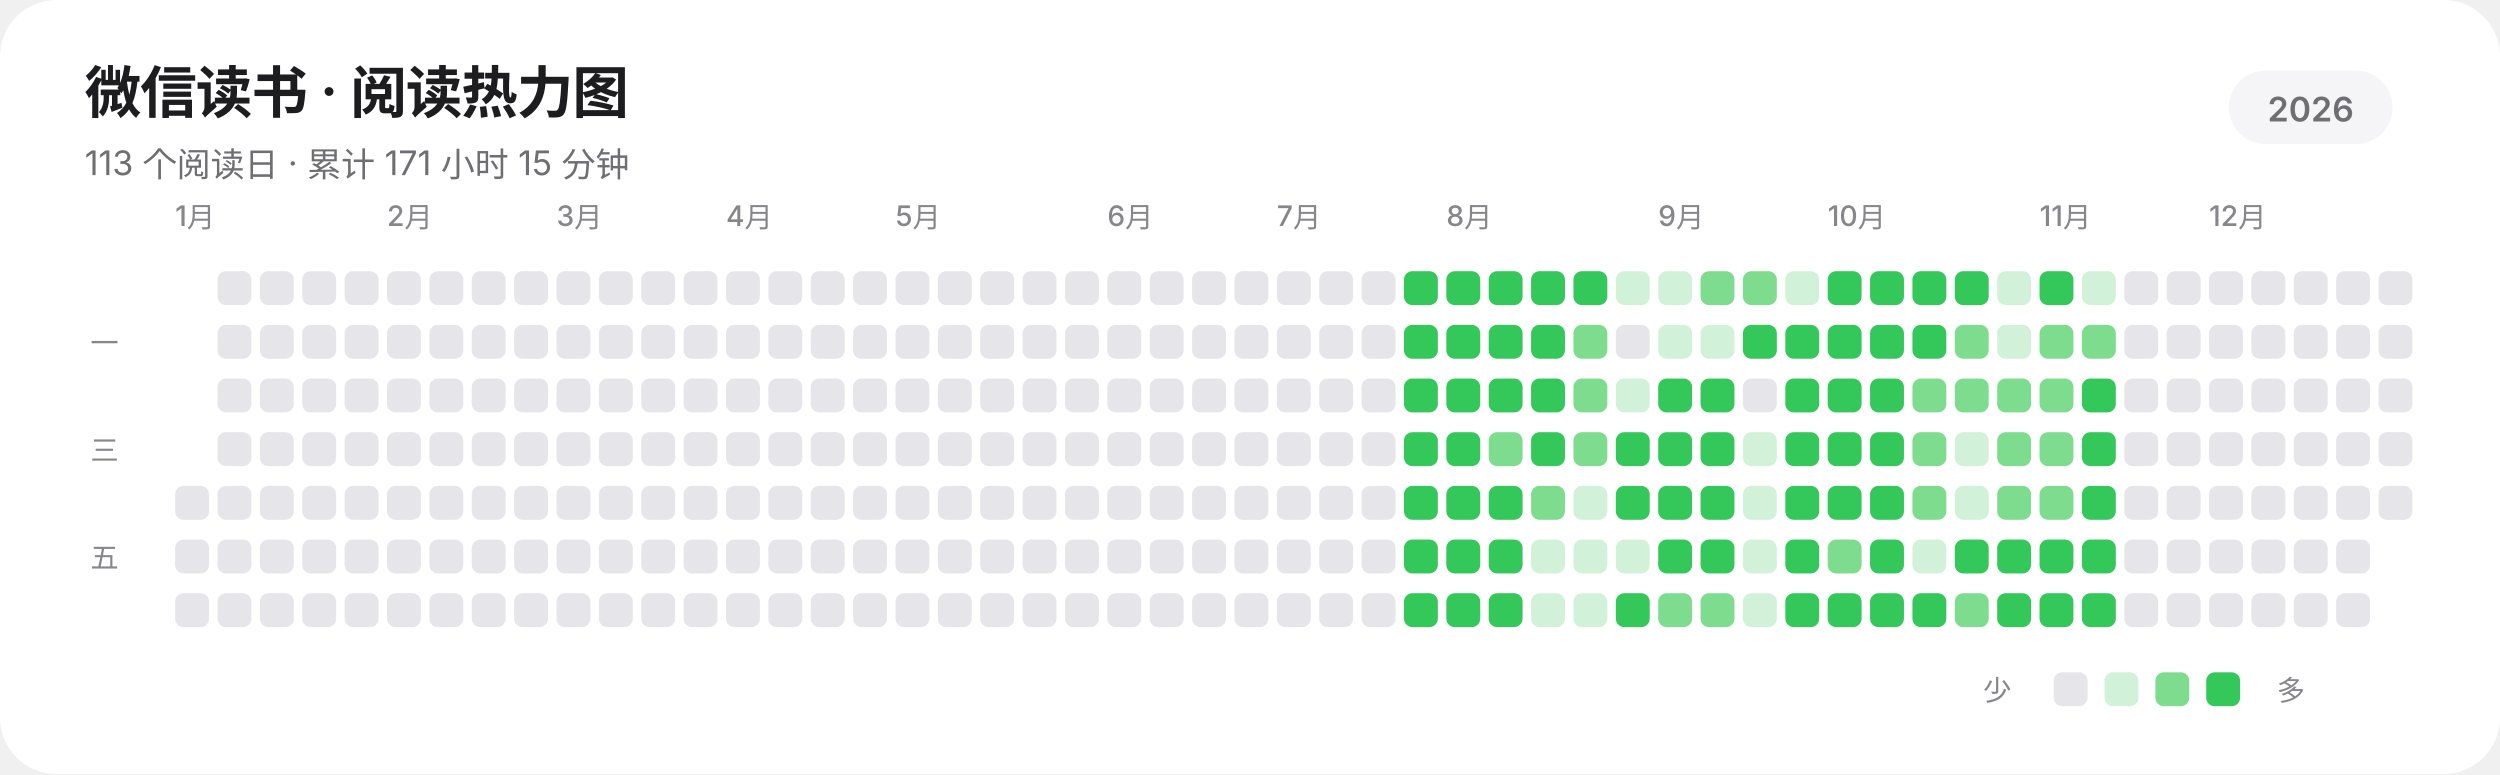
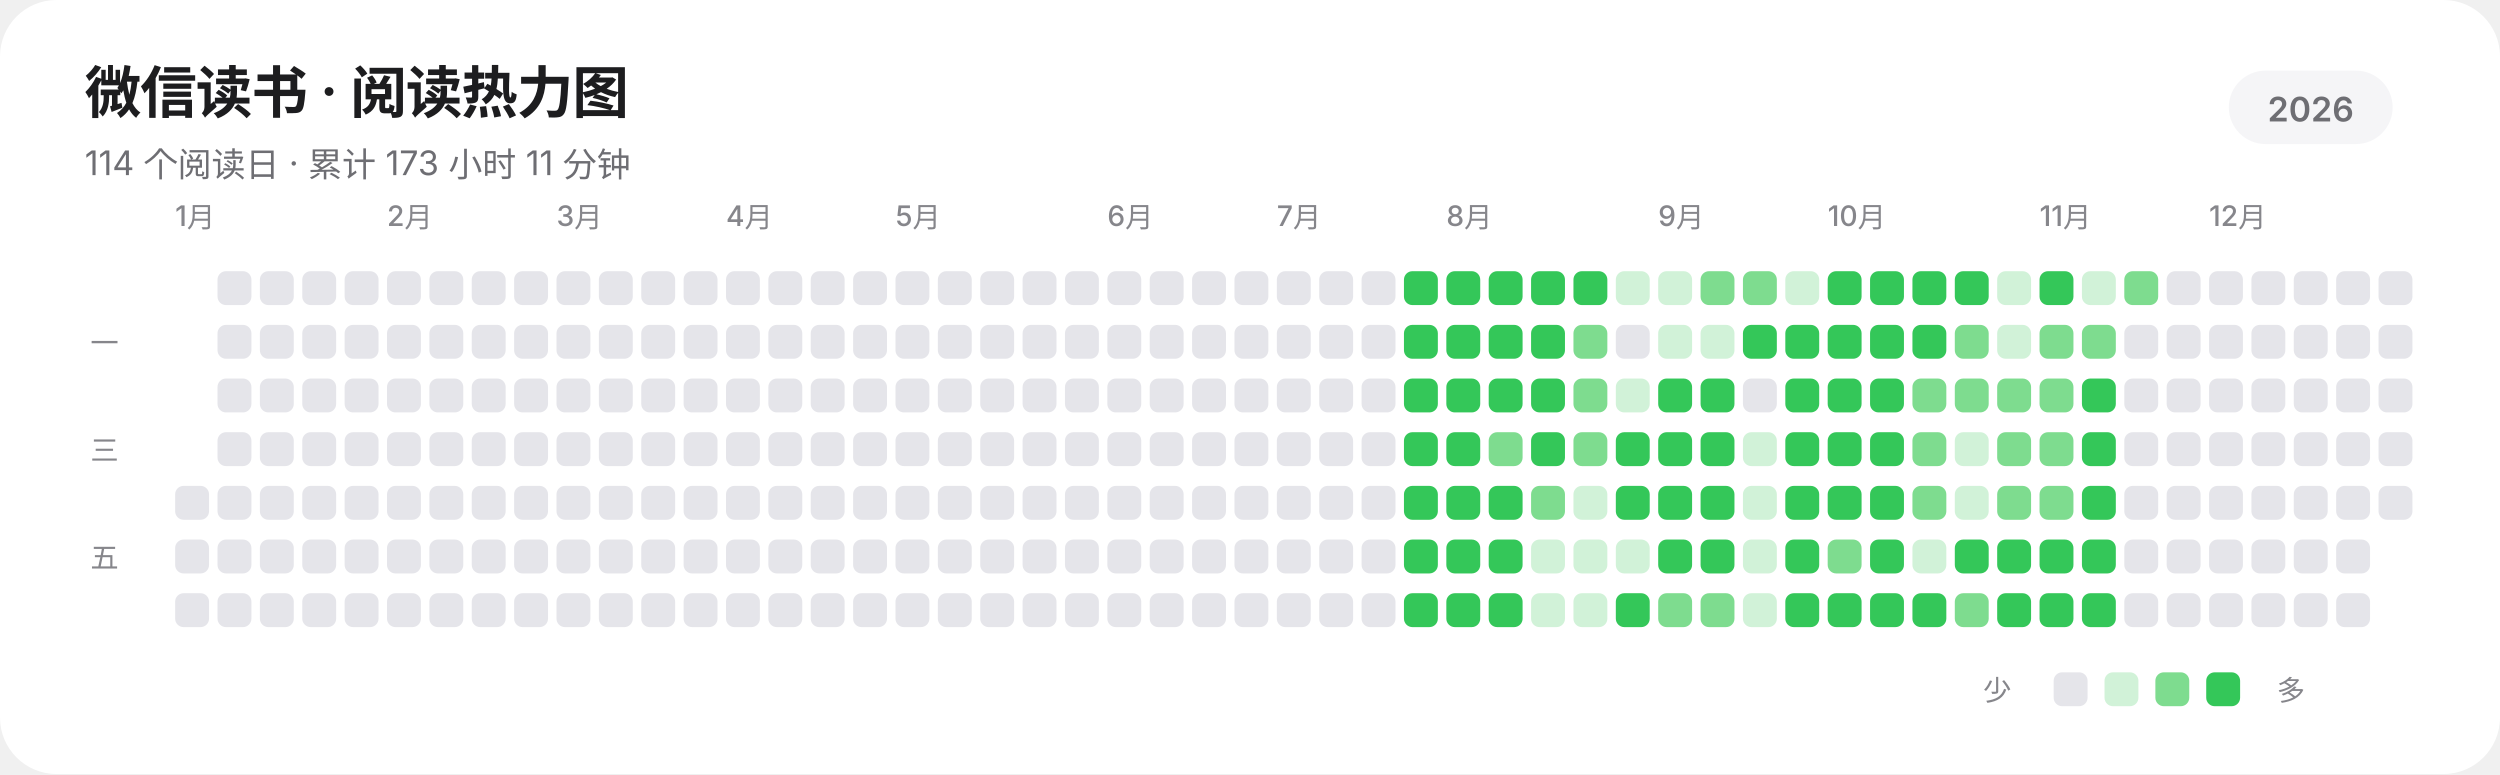
<svg xmlns="http://www.w3.org/2000/svg" width="885" height="274" viewBox="0 0 885 274" role="img" aria-labelledby="title description" shape-rendering="geometricPrecision" text-rendering="geometricPrecision">
  <rect width="885" height="274" rx="20" fill="#FFFFFF" />
  <g fill="#1D1D1F" font-family="-apple-system,BlinkMacSystemFont,'SF Pro Display','SF Pro Text','Helvetica Neue','Noto Sans SC',sans-serif">
    <text x="30" y="40" font-size="20" font-weight="600" letter-spacing="-0.35">微信读书 · 阅读热力图</text>
-     <text x="30" y="62" font-size="12" fill="#6E6E73">113 个阅读日 · 累计 171 小时 15 分钟</text>
+     <text x="30" y="62" font-size="12" fill="#6E6E73">114 个阅读日 · 累计 173 小时 11 分钟</text>
    <rect x="789" y="25" width="58" height="26" rx="13" fill="#F5F5F7" />
    <text x="818" y="43" text-anchor="middle" font-size="12" font-weight="600" fill="#6E6E73">2026</text>
    <g font-size="10" font-weight="500" fill="#86868B">
      <text x="62" y="80">1月</text>
      <text x="137" y="80">2月</text>
      <text x="197" y="80">3月</text>
      <text x="257" y="80">4月</text>
      <text x="317" y="80">5月</text>
      <text x="392" y="80">6月</text>
      <text x="452" y="80">7月</text>
      <text x="512" y="80">8月</text>
      <text x="587" y="80">9月</text>
      <text x="647" y="80">10月</text>
      <text x="722" y="80">11月</text>
      <text x="782" y="80">12月</text>
    </g>
    <g font-size="10" font-weight="500" fill="#86868B">
      <text x="32" y="125">一</text>
      <text x="32" y="163">三</text>
      <text x="32" y="201">五</text>
    </g>
  </g>
  <g>
    <rect x="62" y="172" width="12" height="12" rx="3" fill="#E5E5EA" />
    <rect x="62" y="191" width="12" height="12" rx="3" fill="#E5E5EA" />
    <rect x="62" y="210" width="12" height="12" rx="3" fill="#E5E5EA" />
    <rect x="77" y="96" width="12" height="12" rx="3" fill="#E5E5EA" />
    <rect x="77" y="115" width="12" height="12" rx="3" fill="#E5E5EA" />
    <rect x="77" y="134" width="12" height="12" rx="3" fill="#E5E5EA" />
    <rect x="77" y="153" width="12" height="12" rx="3" fill="#E5E5EA" />
    <rect x="77" y="172" width="12" height="12" rx="3" fill="#E5E5EA" />
    <rect x="77" y="191" width="12" height="12" rx="3" fill="#E5E5EA" />
    <rect x="77" y="210" width="12" height="12" rx="3" fill="#E5E5EA" />
    <rect x="92" y="96" width="12" height="12" rx="3" fill="#E5E5EA" />
    <rect x="92" y="115" width="12" height="12" rx="3" fill="#E5E5EA" />
    <rect x="92" y="134" width="12" height="12" rx="3" fill="#E5E5EA" />
    <rect x="92" y="153" width="12" height="12" rx="3" fill="#E5E5EA" />
    <rect x="92" y="172" width="12" height="12" rx="3" fill="#E5E5EA" />
    <rect x="92" y="191" width="12" height="12" rx="3" fill="#E5E5EA" />
    <rect x="92" y="210" width="12" height="12" rx="3" fill="#E5E5EA" />
    <rect x="107" y="96" width="12" height="12" rx="3" fill="#E5E5EA" />
    <rect x="107" y="115" width="12" height="12" rx="3" fill="#E5E5EA" />
    <rect x="107" y="134" width="12" height="12" rx="3" fill="#E5E5EA" />
    <rect x="107" y="153" width="12" height="12" rx="3" fill="#E5E5EA" />
    <rect x="107" y="172" width="12" height="12" rx="3" fill="#E5E5EA" />
    <rect x="107" y="191" width="12" height="12" rx="3" fill="#E5E5EA" />
    <rect x="107" y="210" width="12" height="12" rx="3" fill="#E5E5EA" />
    <rect x="122" y="96" width="12" height="12" rx="3" fill="#E5E5EA" />
    <rect x="122" y="115" width="12" height="12" rx="3" fill="#E5E5EA" />
    <rect x="122" y="134" width="12" height="12" rx="3" fill="#E5E5EA" />
    <rect x="122" y="153" width="12" height="12" rx="3" fill="#E5E5EA" />
    <rect x="122" y="172" width="12" height="12" rx="3" fill="#E5E5EA" />
    <rect x="122" y="191" width="12" height="12" rx="3" fill="#E5E5EA" />
    <rect x="122" y="210" width="12" height="12" rx="3" fill="#E5E5EA" />
    <rect x="137" y="96" width="12" height="12" rx="3" fill="#E5E5EA" />
    <rect x="137" y="115" width="12" height="12" rx="3" fill="#E5E5EA" />
    <rect x="137" y="134" width="12" height="12" rx="3" fill="#E5E5EA" />
    <rect x="137" y="153" width="12" height="12" rx="3" fill="#E5E5EA" />
    <rect x="137" y="172" width="12" height="12" rx="3" fill="#E5E5EA" />
    <rect x="137" y="191" width="12" height="12" rx="3" fill="#E5E5EA" />
    <rect x="137" y="210" width="12" height="12" rx="3" fill="#E5E5EA" />
    <rect x="152" y="96" width="12" height="12" rx="3" fill="#E5E5EA" />
    <rect x="152" y="115" width="12" height="12" rx="3" fill="#E5E5EA" />
    <rect x="152" y="134" width="12" height="12" rx="3" fill="#E5E5EA" />
    <rect x="152" y="153" width="12" height="12" rx="3" fill="#E5E5EA" />
    <rect x="152" y="172" width="12" height="12" rx="3" fill="#E5E5EA" />
    <rect x="152" y="191" width="12" height="12" rx="3" fill="#E5E5EA" />
    <rect x="152" y="210" width="12" height="12" rx="3" fill="#E5E5EA" />
    <rect x="167" y="96" width="12" height="12" rx="3" fill="#E5E5EA" />
    <rect x="167" y="115" width="12" height="12" rx="3" fill="#E5E5EA" />
    <rect x="167" y="134" width="12" height="12" rx="3" fill="#E5E5EA" />
    <rect x="167" y="153" width="12" height="12" rx="3" fill="#E5E5EA" />
    <rect x="167" y="172" width="12" height="12" rx="3" fill="#E5E5EA" />
    <rect x="167" y="191" width="12" height="12" rx="3" fill="#E5E5EA" />
    <rect x="167" y="210" width="12" height="12" rx="3" fill="#E5E5EA" />
    <rect x="182" y="96" width="12" height="12" rx="3" fill="#E5E5EA" />
    <rect x="182" y="115" width="12" height="12" rx="3" fill="#E5E5EA" />
    <rect x="182" y="134" width="12" height="12" rx="3" fill="#E5E5EA" />
    <rect x="182" y="153" width="12" height="12" rx="3" fill="#E5E5EA" />
    <rect x="182" y="172" width="12" height="12" rx="3" fill="#E5E5EA" />
    <rect x="182" y="191" width="12" height="12" rx="3" fill="#E5E5EA" />
    <rect x="182" y="210" width="12" height="12" rx="3" fill="#E5E5EA" />
    <rect x="197" y="96" width="12" height="12" rx="3" fill="#E5E5EA" />
    <rect x="197" y="115" width="12" height="12" rx="3" fill="#E5E5EA" />
    <rect x="197" y="134" width="12" height="12" rx="3" fill="#E5E5EA" />
    <rect x="197" y="153" width="12" height="12" rx="3" fill="#E5E5EA" />
    <rect x="197" y="172" width="12" height="12" rx="3" fill="#E5E5EA" />
    <rect x="197" y="191" width="12" height="12" rx="3" fill="#E5E5EA" />
    <rect x="197" y="210" width="12" height="12" rx="3" fill="#E5E5EA" />
    <rect x="212" y="96" width="12" height="12" rx="3" fill="#E5E5EA" />
    <rect x="212" y="115" width="12" height="12" rx="3" fill="#E5E5EA" />
    <rect x="212" y="134" width="12" height="12" rx="3" fill="#E5E5EA" />
    <rect x="212" y="153" width="12" height="12" rx="3" fill="#E5E5EA" />
    <rect x="212" y="172" width="12" height="12" rx="3" fill="#E5E5EA" />
    <rect x="212" y="191" width="12" height="12" rx="3" fill="#E5E5EA" />
    <rect x="212" y="210" width="12" height="12" rx="3" fill="#E5E5EA" />
    <rect x="227" y="96" width="12" height="12" rx="3" fill="#E5E5EA" />
    <rect x="227" y="115" width="12" height="12" rx="3" fill="#E5E5EA" />
    <rect x="227" y="134" width="12" height="12" rx="3" fill="#E5E5EA" />
    <rect x="227" y="153" width="12" height="12" rx="3" fill="#E5E5EA" />
    <rect x="227" y="172" width="12" height="12" rx="3" fill="#E5E5EA" />
    <rect x="227" y="191" width="12" height="12" rx="3" fill="#E5E5EA" />
    <rect x="227" y="210" width="12" height="12" rx="3" fill="#E5E5EA" />
    <rect x="242" y="96" width="12" height="12" rx="3" fill="#E5E5EA" />
    <rect x="242" y="115" width="12" height="12" rx="3" fill="#E5E5EA" />
    <rect x="242" y="134" width="12" height="12" rx="3" fill="#E5E5EA" />
    <rect x="242" y="153" width="12" height="12" rx="3" fill="#E5E5EA" />
    <rect x="242" y="172" width="12" height="12" rx="3" fill="#E5E5EA" />
    <rect x="242" y="191" width="12" height="12" rx="3" fill="#E5E5EA" />
    <rect x="242" y="210" width="12" height="12" rx="3" fill="#E5E5EA" />
    <rect x="257" y="96" width="12" height="12" rx="3" fill="#E5E5EA" />
    <rect x="257" y="115" width="12" height="12" rx="3" fill="#E5E5EA" />
    <rect x="257" y="134" width="12" height="12" rx="3" fill="#E5E5EA" />
    <rect x="257" y="153" width="12" height="12" rx="3" fill="#E5E5EA" />
    <rect x="257" y="172" width="12" height="12" rx="3" fill="#E5E5EA" />
    <rect x="257" y="191" width="12" height="12" rx="3" fill="#E5E5EA" />
    <rect x="257" y="210" width="12" height="12" rx="3" fill="#E5E5EA" />
    <rect x="272" y="96" width="12" height="12" rx="3" fill="#E5E5EA" />
    <rect x="272" y="115" width="12" height="12" rx="3" fill="#E5E5EA" />
    <rect x="272" y="134" width="12" height="12" rx="3" fill="#E5E5EA" />
    <rect x="272" y="153" width="12" height="12" rx="3" fill="#E5E5EA" />
    <rect x="272" y="172" width="12" height="12" rx="3" fill="#E5E5EA" />
    <rect x="272" y="191" width="12" height="12" rx="3" fill="#E5E5EA" />
    <rect x="272" y="210" width="12" height="12" rx="3" fill="#E5E5EA" />
    <rect x="287" y="96" width="12" height="12" rx="3" fill="#E5E5EA" />
    <rect x="287" y="115" width="12" height="12" rx="3" fill="#E5E5EA" />
    <rect x="287" y="134" width="12" height="12" rx="3" fill="#E5E5EA" />
    <rect x="287" y="153" width="12" height="12" rx="3" fill="#E5E5EA" />
    <rect x="287" y="172" width="12" height="12" rx="3" fill="#E5E5EA" />
    <rect x="287" y="191" width="12" height="12" rx="3" fill="#E5E5EA" />
    <rect x="287" y="210" width="12" height="12" rx="3" fill="#E5E5EA" />
    <rect x="302" y="96" width="12" height="12" rx="3" fill="#E5E5EA" />
    <rect x="302" y="115" width="12" height="12" rx="3" fill="#E5E5EA" />
    <rect x="302" y="134" width="12" height="12" rx="3" fill="#E5E5EA" />
    <rect x="302" y="153" width="12" height="12" rx="3" fill="#E5E5EA" />
    <rect x="302" y="172" width="12" height="12" rx="3" fill="#E5E5EA" />
    <rect x="302" y="191" width="12" height="12" rx="3" fill="#E5E5EA" />
    <rect x="302" y="210" width="12" height="12" rx="3" fill="#E5E5EA" />
    <rect x="317" y="96" width="12" height="12" rx="3" fill="#E5E5EA" />
    <rect x="317" y="115" width="12" height="12" rx="3" fill="#E5E5EA" />
    <rect x="317" y="134" width="12" height="12" rx="3" fill="#E5E5EA" />
    <rect x="317" y="153" width="12" height="12" rx="3" fill="#E5E5EA" />
    <rect x="317" y="172" width="12" height="12" rx="3" fill="#E5E5EA" />
    <rect x="317" y="191" width="12" height="12" rx="3" fill="#E5E5EA" />
    <rect x="317" y="210" width="12" height="12" rx="3" fill="#E5E5EA" />
    <rect x="332" y="96" width="12" height="12" rx="3" fill="#E5E5EA" />
    <rect x="332" y="115" width="12" height="12" rx="3" fill="#E5E5EA" />
    <rect x="332" y="134" width="12" height="12" rx="3" fill="#E5E5EA" />
    <rect x="332" y="153" width="12" height="12" rx="3" fill="#E5E5EA" />
    <rect x="332" y="172" width="12" height="12" rx="3" fill="#E5E5EA" />
    <rect x="332" y="191" width="12" height="12" rx="3" fill="#E5E5EA" />
    <rect x="332" y="210" width="12" height="12" rx="3" fill="#E5E5EA" />
    <rect x="347" y="96" width="12" height="12" rx="3" fill="#E5E5EA" />
    <rect x="347" y="115" width="12" height="12" rx="3" fill="#E5E5EA" />
    <rect x="347" y="134" width="12" height="12" rx="3" fill="#E5E5EA" />
    <rect x="347" y="153" width="12" height="12" rx="3" fill="#E5E5EA" />
    <rect x="347" y="172" width="12" height="12" rx="3" fill="#E5E5EA" />
    <rect x="347" y="191" width="12" height="12" rx="3" fill="#E5E5EA" />
    <rect x="347" y="210" width="12" height="12" rx="3" fill="#E5E5EA" />
    <rect x="362" y="96" width="12" height="12" rx="3" fill="#E5E5EA" />
    <rect x="362" y="115" width="12" height="12" rx="3" fill="#E5E5EA" />
    <rect x="362" y="134" width="12" height="12" rx="3" fill="#E5E5EA" />
    <rect x="362" y="153" width="12" height="12" rx="3" fill="#E5E5EA" />
    <rect x="362" y="172" width="12" height="12" rx="3" fill="#E5E5EA" />
    <rect x="362" y="191" width="12" height="12" rx="3" fill="#E5E5EA" />
    <rect x="362" y="210" width="12" height="12" rx="3" fill="#E5E5EA" />
    <rect x="377" y="96" width="12" height="12" rx="3" fill="#E5E5EA" />
    <rect x="377" y="115" width="12" height="12" rx="3" fill="#E5E5EA" />
    <rect x="377" y="134" width="12" height="12" rx="3" fill="#E5E5EA" />
    <rect x="377" y="153" width="12" height="12" rx="3" fill="#E5E5EA" />
    <rect x="377" y="172" width="12" height="12" rx="3" fill="#E5E5EA" />
    <rect x="377" y="191" width="12" height="12" rx="3" fill="#E5E5EA" />
    <rect x="377" y="210" width="12" height="12" rx="3" fill="#E5E5EA" />
    <rect x="392" y="96" width="12" height="12" rx="3" fill="#E5E5EA" />
    <rect x="392" y="115" width="12" height="12" rx="3" fill="#E5E5EA" />
    <rect x="392" y="134" width="12" height="12" rx="3" fill="#E5E5EA" />
    <rect x="392" y="153" width="12" height="12" rx="3" fill="#E5E5EA" />
    <rect x="392" y="172" width="12" height="12" rx="3" fill="#E5E5EA" />
    <rect x="392" y="191" width="12" height="12" rx="3" fill="#E5E5EA" />
    <rect x="392" y="210" width="12" height="12" rx="3" fill="#E5E5EA" />
    <rect x="407" y="96" width="12" height="12" rx="3" fill="#E5E5EA" />
    <rect x="407" y="115" width="12" height="12" rx="3" fill="#E5E5EA" />
    <rect x="407" y="134" width="12" height="12" rx="3" fill="#E5E5EA" />
    <rect x="407" y="153" width="12" height="12" rx="3" fill="#E5E5EA" />
    <rect x="407" y="172" width="12" height="12" rx="3" fill="#E5E5EA" />
    <rect x="407" y="191" width="12" height="12" rx="3" fill="#E5E5EA" />
    <rect x="407" y="210" width="12" height="12" rx="3" fill="#E5E5EA" />
    <rect x="422" y="96" width="12" height="12" rx="3" fill="#E5E5EA" />
    <rect x="422" y="115" width="12" height="12" rx="3" fill="#E5E5EA" />
    <rect x="422" y="134" width="12" height="12" rx="3" fill="#E5E5EA" />
    <rect x="422" y="153" width="12" height="12" rx="3" fill="#E5E5EA" />
    <rect x="422" y="172" width="12" height="12" rx="3" fill="#E5E5EA" />
    <rect x="422" y="191" width="12" height="12" rx="3" fill="#E5E5EA" />
    <rect x="422" y="210" width="12" height="12" rx="3" fill="#E5E5EA" />
    <rect x="437" y="96" width="12" height="12" rx="3" fill="#E5E5EA" />
    <rect x="437" y="115" width="12" height="12" rx="3" fill="#E5E5EA" />
    <rect x="437" y="134" width="12" height="12" rx="3" fill="#E5E5EA" />
    <rect x="437" y="153" width="12" height="12" rx="3" fill="#E5E5EA" />
    <rect x="437" y="172" width="12" height="12" rx="3" fill="#E5E5EA" />
    <rect x="437" y="191" width="12" height="12" rx="3" fill="#E5E5EA" />
    <rect x="437" y="210" width="12" height="12" rx="3" fill="#E5E5EA" />
    <rect x="452" y="96" width="12" height="12" rx="3" fill="#E5E5EA" />
    <rect x="452" y="115" width="12" height="12" rx="3" fill="#E5E5EA" />
    <rect x="452" y="134" width="12" height="12" rx="3" fill="#E5E5EA" />
    <rect x="452" y="153" width="12" height="12" rx="3" fill="#E5E5EA" />
    <rect x="452" y="172" width="12" height="12" rx="3" fill="#E5E5EA" />
    <rect x="452" y="191" width="12" height="12" rx="3" fill="#E5E5EA" />
    <rect x="452" y="210" width="12" height="12" rx="3" fill="#E5E5EA" />
    <rect x="467" y="96" width="12" height="12" rx="3" fill="#E5E5EA" />
    <rect x="467" y="115" width="12" height="12" rx="3" fill="#E5E5EA" />
    <rect x="467" y="134" width="12" height="12" rx="3" fill="#E5E5EA" />
    <rect x="467" y="153" width="12" height="12" rx="3" fill="#E5E5EA" />
    <rect x="467" y="172" width="12" height="12" rx="3" fill="#E5E5EA" />
    <rect x="467" y="191" width="12" height="12" rx="3" fill="#E5E5EA" />
    <rect x="467" y="210" width="12" height="12" rx="3" fill="#E5E5EA" />
    <rect x="482" y="96" width="12" height="12" rx="3" fill="#E5E5EA" />
    <rect x="482" y="115" width="12" height="12" rx="3" fill="#E5E5EA" />
    <rect x="482" y="134" width="12" height="12" rx="3" fill="#E5E5EA" />
    <rect x="482" y="153" width="12" height="12" rx="3" fill="#E5E5EA" />
    <rect x="482" y="172" width="12" height="12" rx="3" fill="#E5E5EA" />
    <rect x="482" y="191" width="12" height="12" rx="3" fill="#E5E5EA" />
    <rect x="482" y="210" width="12" height="12" rx="3" fill="#E5E5EA" />
    <rect x="497" y="96" width="12" height="12" rx="3" fill="#34C759" />
    <rect x="497" y="115" width="12" height="12" rx="3" fill="#34C759" />
    <rect x="497" y="134" width="12" height="12" rx="3" fill="#34C759" />
    <rect x="497" y="153" width="12" height="12" rx="3" fill="#34C759" />
    <rect x="497" y="172" width="12" height="12" rx="3" fill="#34C759" />
    <rect x="497" y="191" width="12" height="12" rx="3" fill="#34C759" />
    <rect x="497" y="210" width="12" height="12" rx="3" fill="#34C759" />
    <rect x="512" y="96" width="12" height="12" rx="3" fill="#34C759" />
    <rect x="512" y="115" width="12" height="12" rx="3" fill="#34C759" />
    <rect x="512" y="134" width="12" height="12" rx="3" fill="#34C759" />
    <rect x="512" y="153" width="12" height="12" rx="3" fill="#34C759" />
    <rect x="512" y="172" width="12" height="12" rx="3" fill="#34C759" />
    <rect x="512" y="191" width="12" height="12" rx="3" fill="#34C759" />
    <rect x="512" y="210" width="12" height="12" rx="3" fill="#34C759" />
    <rect x="527" y="96" width="12" height="12" rx="3" fill="#34C759" />
    <rect x="527" y="115" width="12" height="12" rx="3" fill="#34C759" />
    <rect x="527" y="134" width="12" height="12" rx="3" fill="#34C759" />
    <rect x="527" y="153" width="12" height="12" rx="3" fill="#7EDC8F" />
    <rect x="527" y="172" width="12" height="12" rx="3" fill="#34C759" />
    <rect x="527" y="191" width="12" height="12" rx="3" fill="#34C759" />
    <rect x="527" y="210" width="12" height="12" rx="3" fill="#34C759" />
    <rect x="542" y="96" width="12" height="12" rx="3" fill="#34C759" />
    <rect x="542" y="115" width="12" height="12" rx="3" fill="#34C759" />
    <rect x="542" y="134" width="12" height="12" rx="3" fill="#34C759" />
    <rect x="542" y="153" width="12" height="12" rx="3" fill="#34C759" />
    <rect x="542" y="172" width="12" height="12" rx="3" fill="#7EDC8F" />
    <rect x="542" y="191" width="12" height="12" rx="3" fill="#D1F2D8" />
    <rect x="542" y="210" width="12" height="12" rx="3" fill="#D1F2D8" />
    <rect x="557" y="96" width="12" height="12" rx="3" fill="#34C759" />
    <rect x="557" y="115" width="12" height="12" rx="3" fill="#7EDC8F" />
    <rect x="557" y="134" width="12" height="12" rx="3" fill="#7EDC8F" />
    <rect x="557" y="153" width="12" height="12" rx="3" fill="#7EDC8F" />
    <rect x="557" y="172" width="12" height="12" rx="3" fill="#D1F2D8" />
    <rect x="557" y="191" width="12" height="12" rx="3" fill="#D1F2D8" />
    <rect x="557" y="210" width="12" height="12" rx="3" fill="#D1F2D8" />
    <rect x="572" y="96" width="12" height="12" rx="3" fill="#D1F2D8" />
    <rect x="572" y="115" width="12" height="12" rx="3" fill="#E5E5EA" />
    <rect x="572" y="134" width="12" height="12" rx="3" fill="#D1F2D8" />
    <rect x="572" y="153" width="12" height="12" rx="3" fill="#34C759" />
    <rect x="572" y="172" width="12" height="12" rx="3" fill="#34C759" />
    <rect x="572" y="191" width="12" height="12" rx="3" fill="#D1F2D8" />
    <rect x="572" y="210" width="12" height="12" rx="3" fill="#34C759" />
    <rect x="587" y="96" width="12" height="12" rx="3" fill="#D1F2D8" />
    <rect x="587" y="115" width="12" height="12" rx="3" fill="#D1F2D8" />
    <rect x="587" y="134" width="12" height="12" rx="3" fill="#34C759" />
    <rect x="587" y="153" width="12" height="12" rx="3" fill="#34C759" />
    <rect x="587" y="172" width="12" height="12" rx="3" fill="#34C759" />
    <rect x="587" y="191" width="12" height="12" rx="3" fill="#34C759" />
    <rect x="587" y="210" width="12" height="12" rx="3" fill="#7EDC8F" />
    <rect x="602" y="96" width="12" height="12" rx="3" fill="#7EDC8F" />
    <rect x="602" y="115" width="12" height="12" rx="3" fill="#D1F2D8" />
    <rect x="602" y="134" width="12" height="12" rx="3" fill="#34C759" />
    <rect x="602" y="153" width="12" height="12" rx="3" fill="#34C759" />
    <rect x="602" y="172" width="12" height="12" rx="3" fill="#34C759" />
    <rect x="602" y="191" width="12" height="12" rx="3" fill="#34C759" />
    <rect x="602" y="210" width="12" height="12" rx="3" fill="#7EDC8F" />
    <rect x="617" y="96" width="12" height="12" rx="3" fill="#7EDC8F" />
    <rect x="617" y="115" width="12" height="12" rx="3" fill="#34C759" />
    <rect x="617" y="134" width="12" height="12" rx="3" fill="#E5E5EA" />
    <rect x="617" y="153" width="12" height="12" rx="3" fill="#D1F2D8" />
    <rect x="617" y="172" width="12" height="12" rx="3" fill="#D1F2D8" />
    <rect x="617" y="191" width="12" height="12" rx="3" fill="#D1F2D8" />
    <rect x="617" y="210" width="12" height="12" rx="3" fill="#D1F2D8" />
    <rect x="632" y="96" width="12" height="12" rx="3" fill="#D1F2D8" />
    <rect x="632" y="115" width="12" height="12" rx="3" fill="#34C759" />
    <rect x="632" y="134" width="12" height="12" rx="3" fill="#34C759" />
    <rect x="632" y="153" width="12" height="12" rx="3" fill="#34C759" />
    <rect x="632" y="172" width="12" height="12" rx="3" fill="#34C759" />
    <rect x="632" y="191" width="12" height="12" rx="3" fill="#34C759" />
    <rect x="632" y="210" width="12" height="12" rx="3" fill="#34C759" />
    <rect x="647" y="96" width="12" height="12" rx="3" fill="#34C759" />
    <rect x="647" y="115" width="12" height="12" rx="3" fill="#34C759" />
    <rect x="647" y="134" width="12" height="12" rx="3" fill="#34C759" />
    <rect x="647" y="153" width="12" height="12" rx="3" fill="#34C759" />
    <rect x="647" y="172" width="12" height="12" rx="3" fill="#34C759" />
    <rect x="647" y="191" width="12" height="12" rx="3" fill="#7EDC8F" />
    <rect x="647" y="210" width="12" height="12" rx="3" fill="#34C759" />
    <rect x="662" y="96" width="12" height="12" rx="3" fill="#34C759" />
    <rect x="662" y="115" width="12" height="12" rx="3" fill="#34C759" />
    <rect x="662" y="134" width="12" height="12" rx="3" fill="#34C759" />
    <rect x="662" y="153" width="12" height="12" rx="3" fill="#34C759" />
    <rect x="662" y="172" width="12" height="12" rx="3" fill="#34C759" />
    <rect x="662" y="191" width="12" height="12" rx="3" fill="#34C759" />
    <rect x="662" y="210" width="12" height="12" rx="3" fill="#34C759" />
    <rect x="677" y="96" width="12" height="12" rx="3" fill="#34C759" />
    <rect x="677" y="115" width="12" height="12" rx="3" fill="#34C759" />
    <rect x="677" y="134" width="12" height="12" rx="3" fill="#7EDC8F" />
    <rect x="677" y="153" width="12" height="12" rx="3" fill="#7EDC8F" />
    <rect x="677" y="172" width="12" height="12" rx="3" fill="#7EDC8F" />
    <rect x="677" y="191" width="12" height="12" rx="3" fill="#D1F2D8" />
    <rect x="677" y="210" width="12" height="12" rx="3" fill="#34C759" />
    <rect x="692" y="96" width="12" height="12" rx="3" fill="#34C759" />
    <rect x="692" y="115" width="12" height="12" rx="3" fill="#7EDC8F" />
    <rect x="692" y="134" width="12" height="12" rx="3" fill="#7EDC8F" />
    <rect x="692" y="153" width="12" height="12" rx="3" fill="#D1F2D8" />
    <rect x="692" y="172" width="12" height="12" rx="3" fill="#D1F2D8" />
    <rect x="692" y="191" width="12" height="12" rx="3" fill="#34C759" />
    <rect x="692" y="210" width="12" height="12" rx="3" fill="#7EDC8F" />
    <rect x="707" y="96" width="12" height="12" rx="3" fill="#D1F2D8" />
    <rect x="707" y="115" width="12" height="12" rx="3" fill="#D1F2D8" />
    <rect x="707" y="134" width="12" height="12" rx="3" fill="#7EDC8F" />
    <rect x="707" y="153" width="12" height="12" rx="3" fill="#7EDC8F" />
    <rect x="707" y="172" width="12" height="12" rx="3" fill="#7EDC8F" />
    <rect x="707" y="191" width="12" height="12" rx="3" fill="#34C759" />
    <rect x="707" y="210" width="12" height="12" rx="3" fill="#34C759" />
    <rect x="722" y="96" width="12" height="12" rx="3" fill="#34C759" />
    <rect x="722" y="115" width="12" height="12" rx="3" fill="#7EDC8F" />
    <rect x="722" y="134" width="12" height="12" rx="3" fill="#7EDC8F" />
    <rect x="722" y="153" width="12" height="12" rx="3" fill="#7EDC8F" />
    <rect x="722" y="172" width="12" height="12" rx="3" fill="#7EDC8F" />
    <rect x="722" y="191" width="12" height="12" rx="3" fill="#34C759" />
    <rect x="722" y="210" width="12" height="12" rx="3" fill="#34C759" />
    <rect x="737" y="96" width="12" height="12" rx="3" fill="#D1F2D8" />
    <rect x="737" y="115" width="12" height="12" rx="3" fill="#7EDC8F" />
    <rect x="737" y="134" width="12" height="12" rx="3" fill="#34C759" />
    <rect x="737" y="153" width="12" height="12" rx="3" fill="#34C759" />
    <rect x="737" y="172" width="12" height="12" rx="3" fill="#34C759" />
    <rect x="737" y="191" width="12" height="12" rx="3" fill="#34C759" />
    <rect x="737" y="210" width="12" height="12" rx="3" fill="#34C759" />
-     <rect x="752" y="96" width="12" height="12" rx="3" fill="#E5E5EA" />
+     <rect x="752" y="96" width="12" height="12" rx="3" fill="#7EDC8F" />
    <rect x="752" y="115" width="12" height="12" rx="3" fill="#E5E5EA" />
    <rect x="752" y="134" width="12" height="12" rx="3" fill="#E5E5EA" />
    <rect x="752" y="153" width="12" height="12" rx="3" fill="#E5E5EA" />
    <rect x="752" y="172" width="12" height="12" rx="3" fill="#E5E5EA" />
    <rect x="752" y="191" width="12" height="12" rx="3" fill="#E5E5EA" />
    <rect x="752" y="210" width="12" height="12" rx="3" fill="#E5E5EA" />
    <rect x="767" y="96" width="12" height="12" rx="3" fill="#E5E5EA" />
    <rect x="767" y="115" width="12" height="12" rx="3" fill="#E5E5EA" />
    <rect x="767" y="134" width="12" height="12" rx="3" fill="#E5E5EA" />
    <rect x="767" y="153" width="12" height="12" rx="3" fill="#E5E5EA" />
    <rect x="767" y="172" width="12" height="12" rx="3" fill="#E5E5EA" />
    <rect x="767" y="191" width="12" height="12" rx="3" fill="#E5E5EA" />
    <rect x="767" y="210" width="12" height="12" rx="3" fill="#E5E5EA" />
    <rect x="782" y="96" width="12" height="12" rx="3" fill="#E5E5EA" />
    <rect x="782" y="115" width="12" height="12" rx="3" fill="#E5E5EA" />
    <rect x="782" y="134" width="12" height="12" rx="3" fill="#E5E5EA" />
    <rect x="782" y="153" width="12" height="12" rx="3" fill="#E5E5EA" />
    <rect x="782" y="172" width="12" height="12" rx="3" fill="#E5E5EA" />
    <rect x="782" y="191" width="12" height="12" rx="3" fill="#E5E5EA" />
    <rect x="782" y="210" width="12" height="12" rx="3" fill="#E5E5EA" />
    <rect x="797" y="96" width="12" height="12" rx="3" fill="#E5E5EA" />
    <rect x="797" y="115" width="12" height="12" rx="3" fill="#E5E5EA" />
    <rect x="797" y="134" width="12" height="12" rx="3" fill="#E5E5EA" />
    <rect x="797" y="153" width="12" height="12" rx="3" fill="#E5E5EA" />
    <rect x="797" y="172" width="12" height="12" rx="3" fill="#E5E5EA" />
    <rect x="797" y="191" width="12" height="12" rx="3" fill="#E5E5EA" />
    <rect x="797" y="210" width="12" height="12" rx="3" fill="#E5E5EA" />
    <rect x="812" y="96" width="12" height="12" rx="3" fill="#E5E5EA" />
    <rect x="812" y="115" width="12" height="12" rx="3" fill="#E5E5EA" />
    <rect x="812" y="134" width="12" height="12" rx="3" fill="#E5E5EA" />
    <rect x="812" y="153" width="12" height="12" rx="3" fill="#E5E5EA" />
    <rect x="812" y="172" width="12" height="12" rx="3" fill="#E5E5EA" />
    <rect x="812" y="191" width="12" height="12" rx="3" fill="#E5E5EA" />
    <rect x="812" y="210" width="12" height="12" rx="3" fill="#E5E5EA" />
    <rect x="827" y="96" width="12" height="12" rx="3" fill="#E5E5EA" />
    <rect x="827" y="115" width="12" height="12" rx="3" fill="#E5E5EA" />
    <rect x="827" y="134" width="12" height="12" rx="3" fill="#E5E5EA" />
    <rect x="827" y="153" width="12" height="12" rx="3" fill="#E5E5EA" />
    <rect x="827" y="172" width="12" height="12" rx="3" fill="#E5E5EA" />
    <rect x="827" y="191" width="12" height="12" rx="3" fill="#E5E5EA" />
    <rect x="827" y="210" width="12" height="12" rx="3" fill="#E5E5EA" />
    <rect x="842" y="96" width="12" height="12" rx="3" fill="#E5E5EA" />
    <rect x="842" y="115" width="12" height="12" rx="3" fill="#E5E5EA" />
    <rect x="842" y="134" width="12" height="12" rx="3" fill="#E5E5EA" />
    <rect x="842" y="153" width="12" height="12" rx="3" fill="#E5E5EA" />
    <rect x="842" y="172" width="12" height="12" rx="3" fill="#E5E5EA" />
  </g>
  <g fill="#86868B" font-family="-apple-system,BlinkMacSystemFont,'SF Pro Text','Helvetica Neue','Noto Sans SC',sans-serif" font-size="10" font-weight="500">
    <text x="702" y="248">少</text>
    <rect x="727" y="238" width="12" height="12" rx="3" fill="#E5E5EA" />
    <rect x="745" y="238" width="12" height="12" rx="3" fill="#D1F2D8" />
    <rect x="763" y="238" width="12" height="12" rx="3" fill="#7EDC8F" />
    <rect x="781" y="238" width="12" height="12" rx="3" fill="#34C759" />
    <text x="806" y="248">多</text>
  </g>
</svg>
